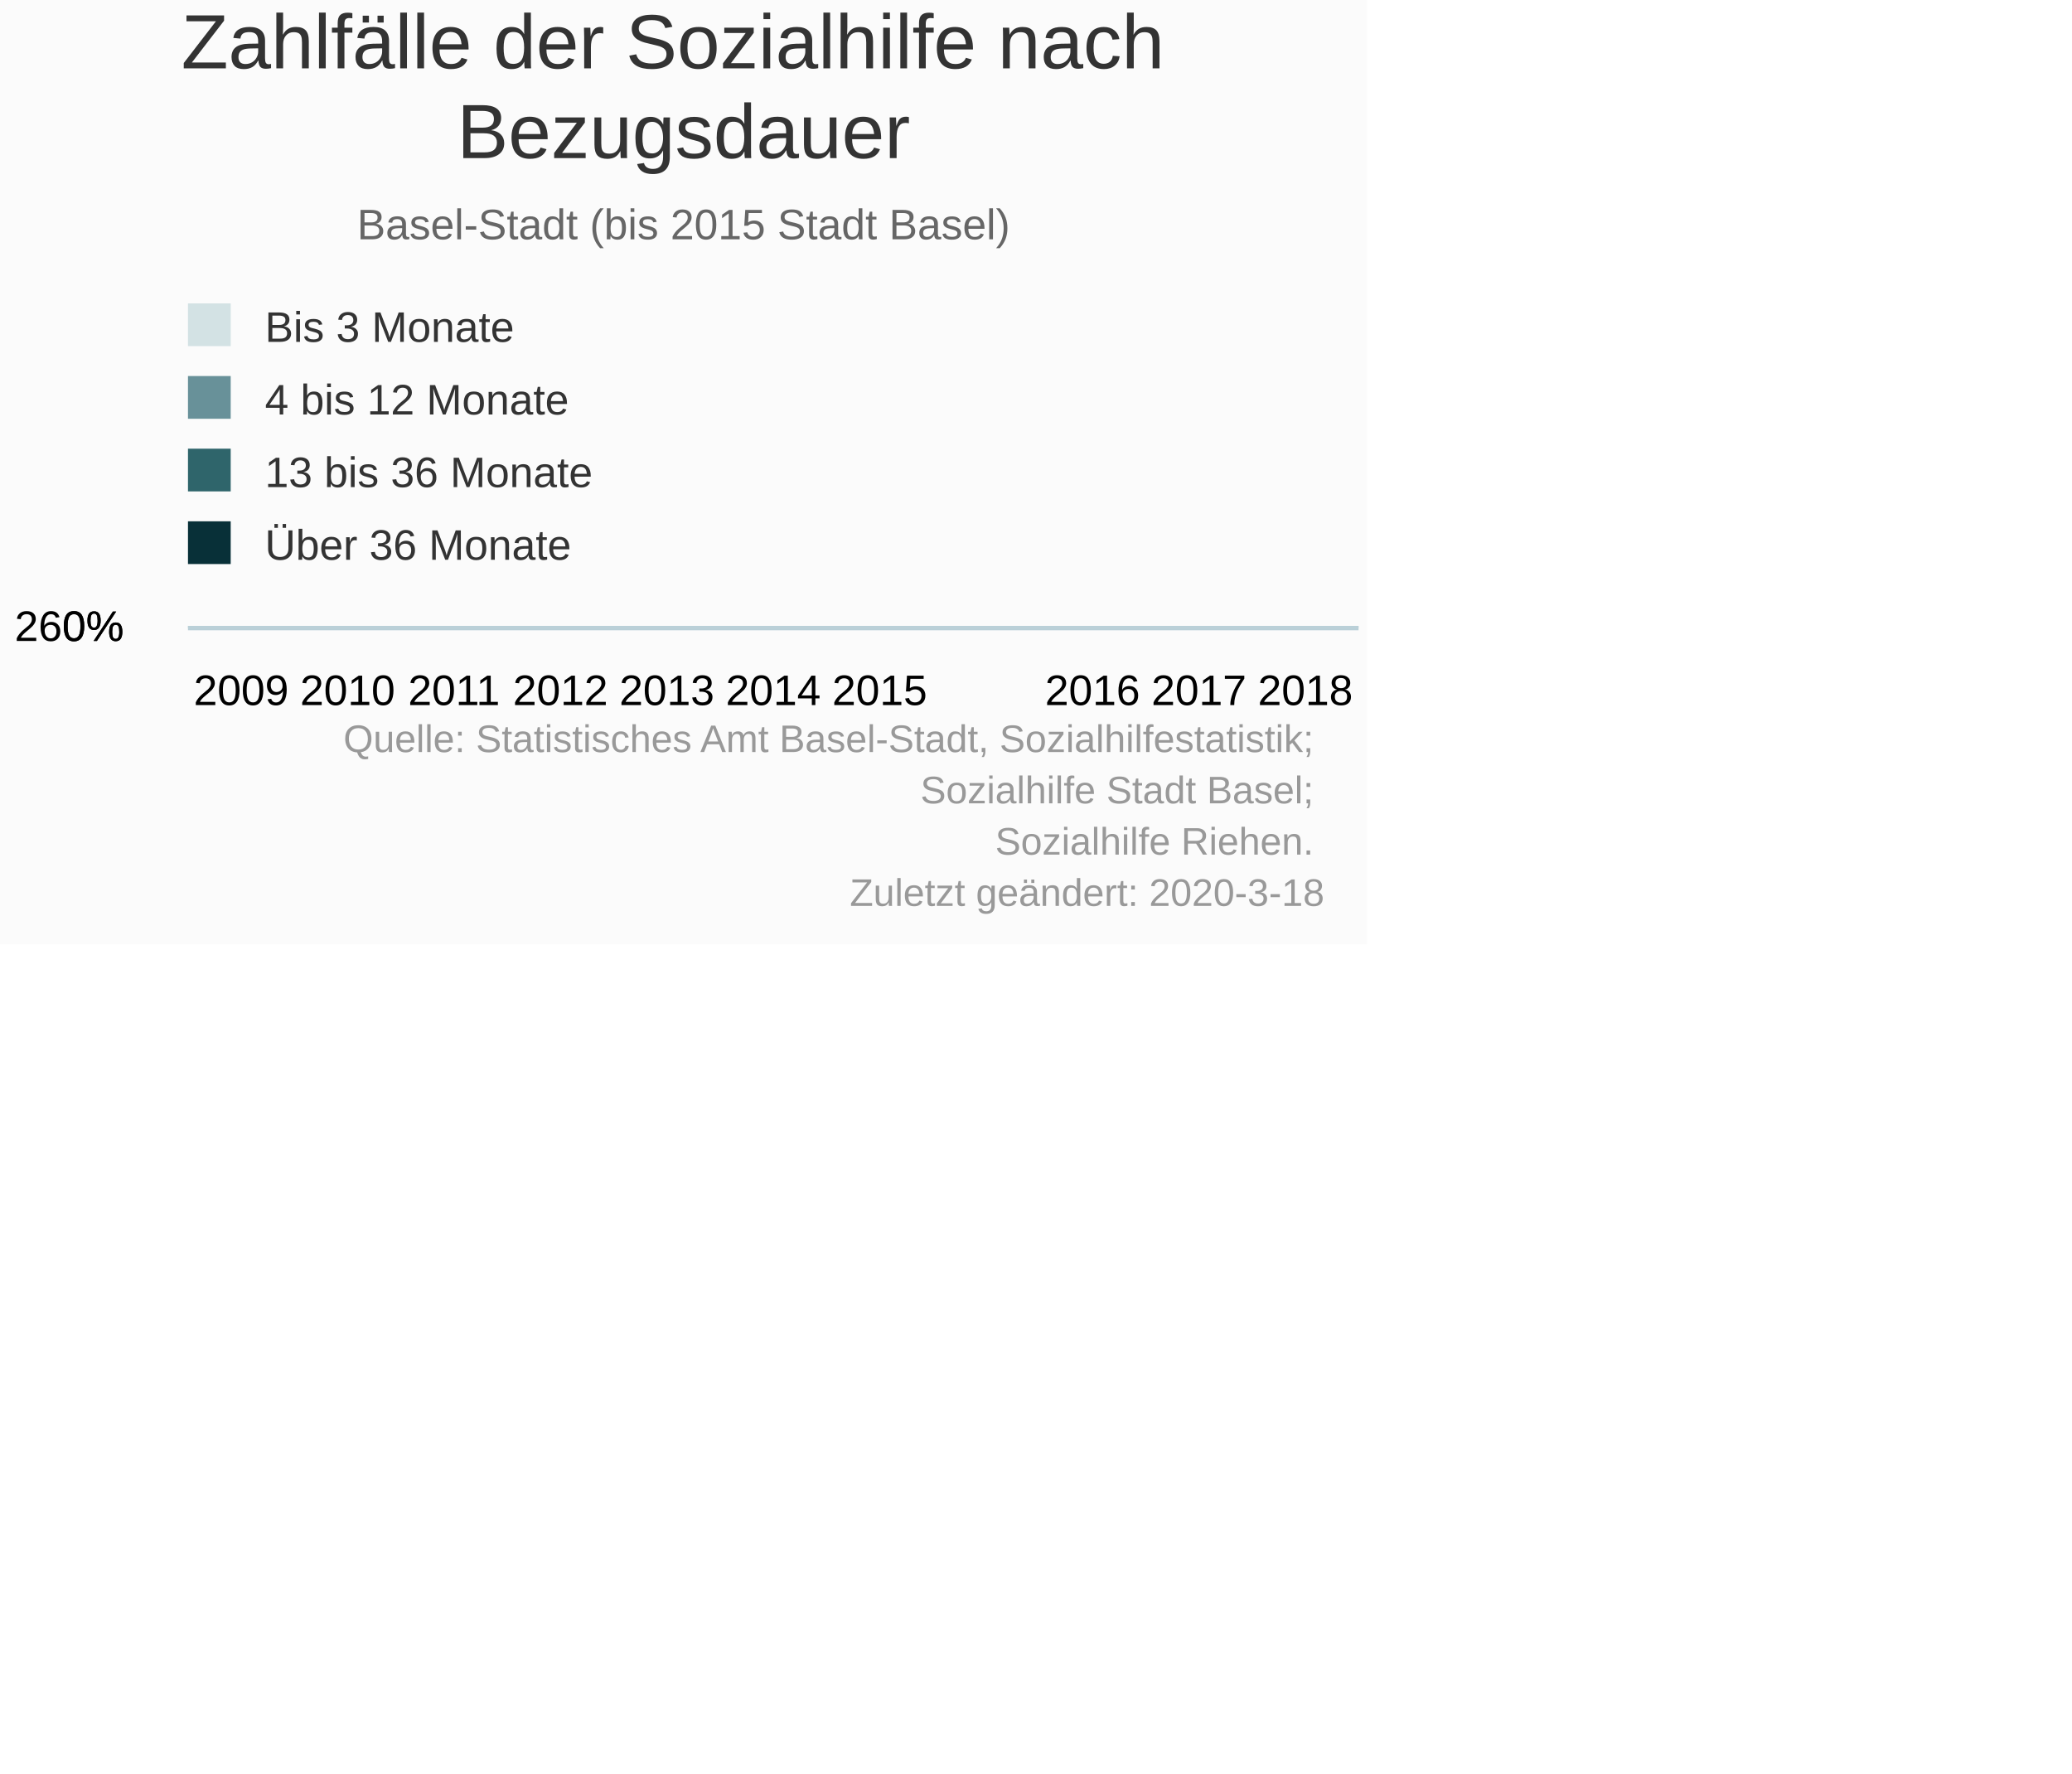
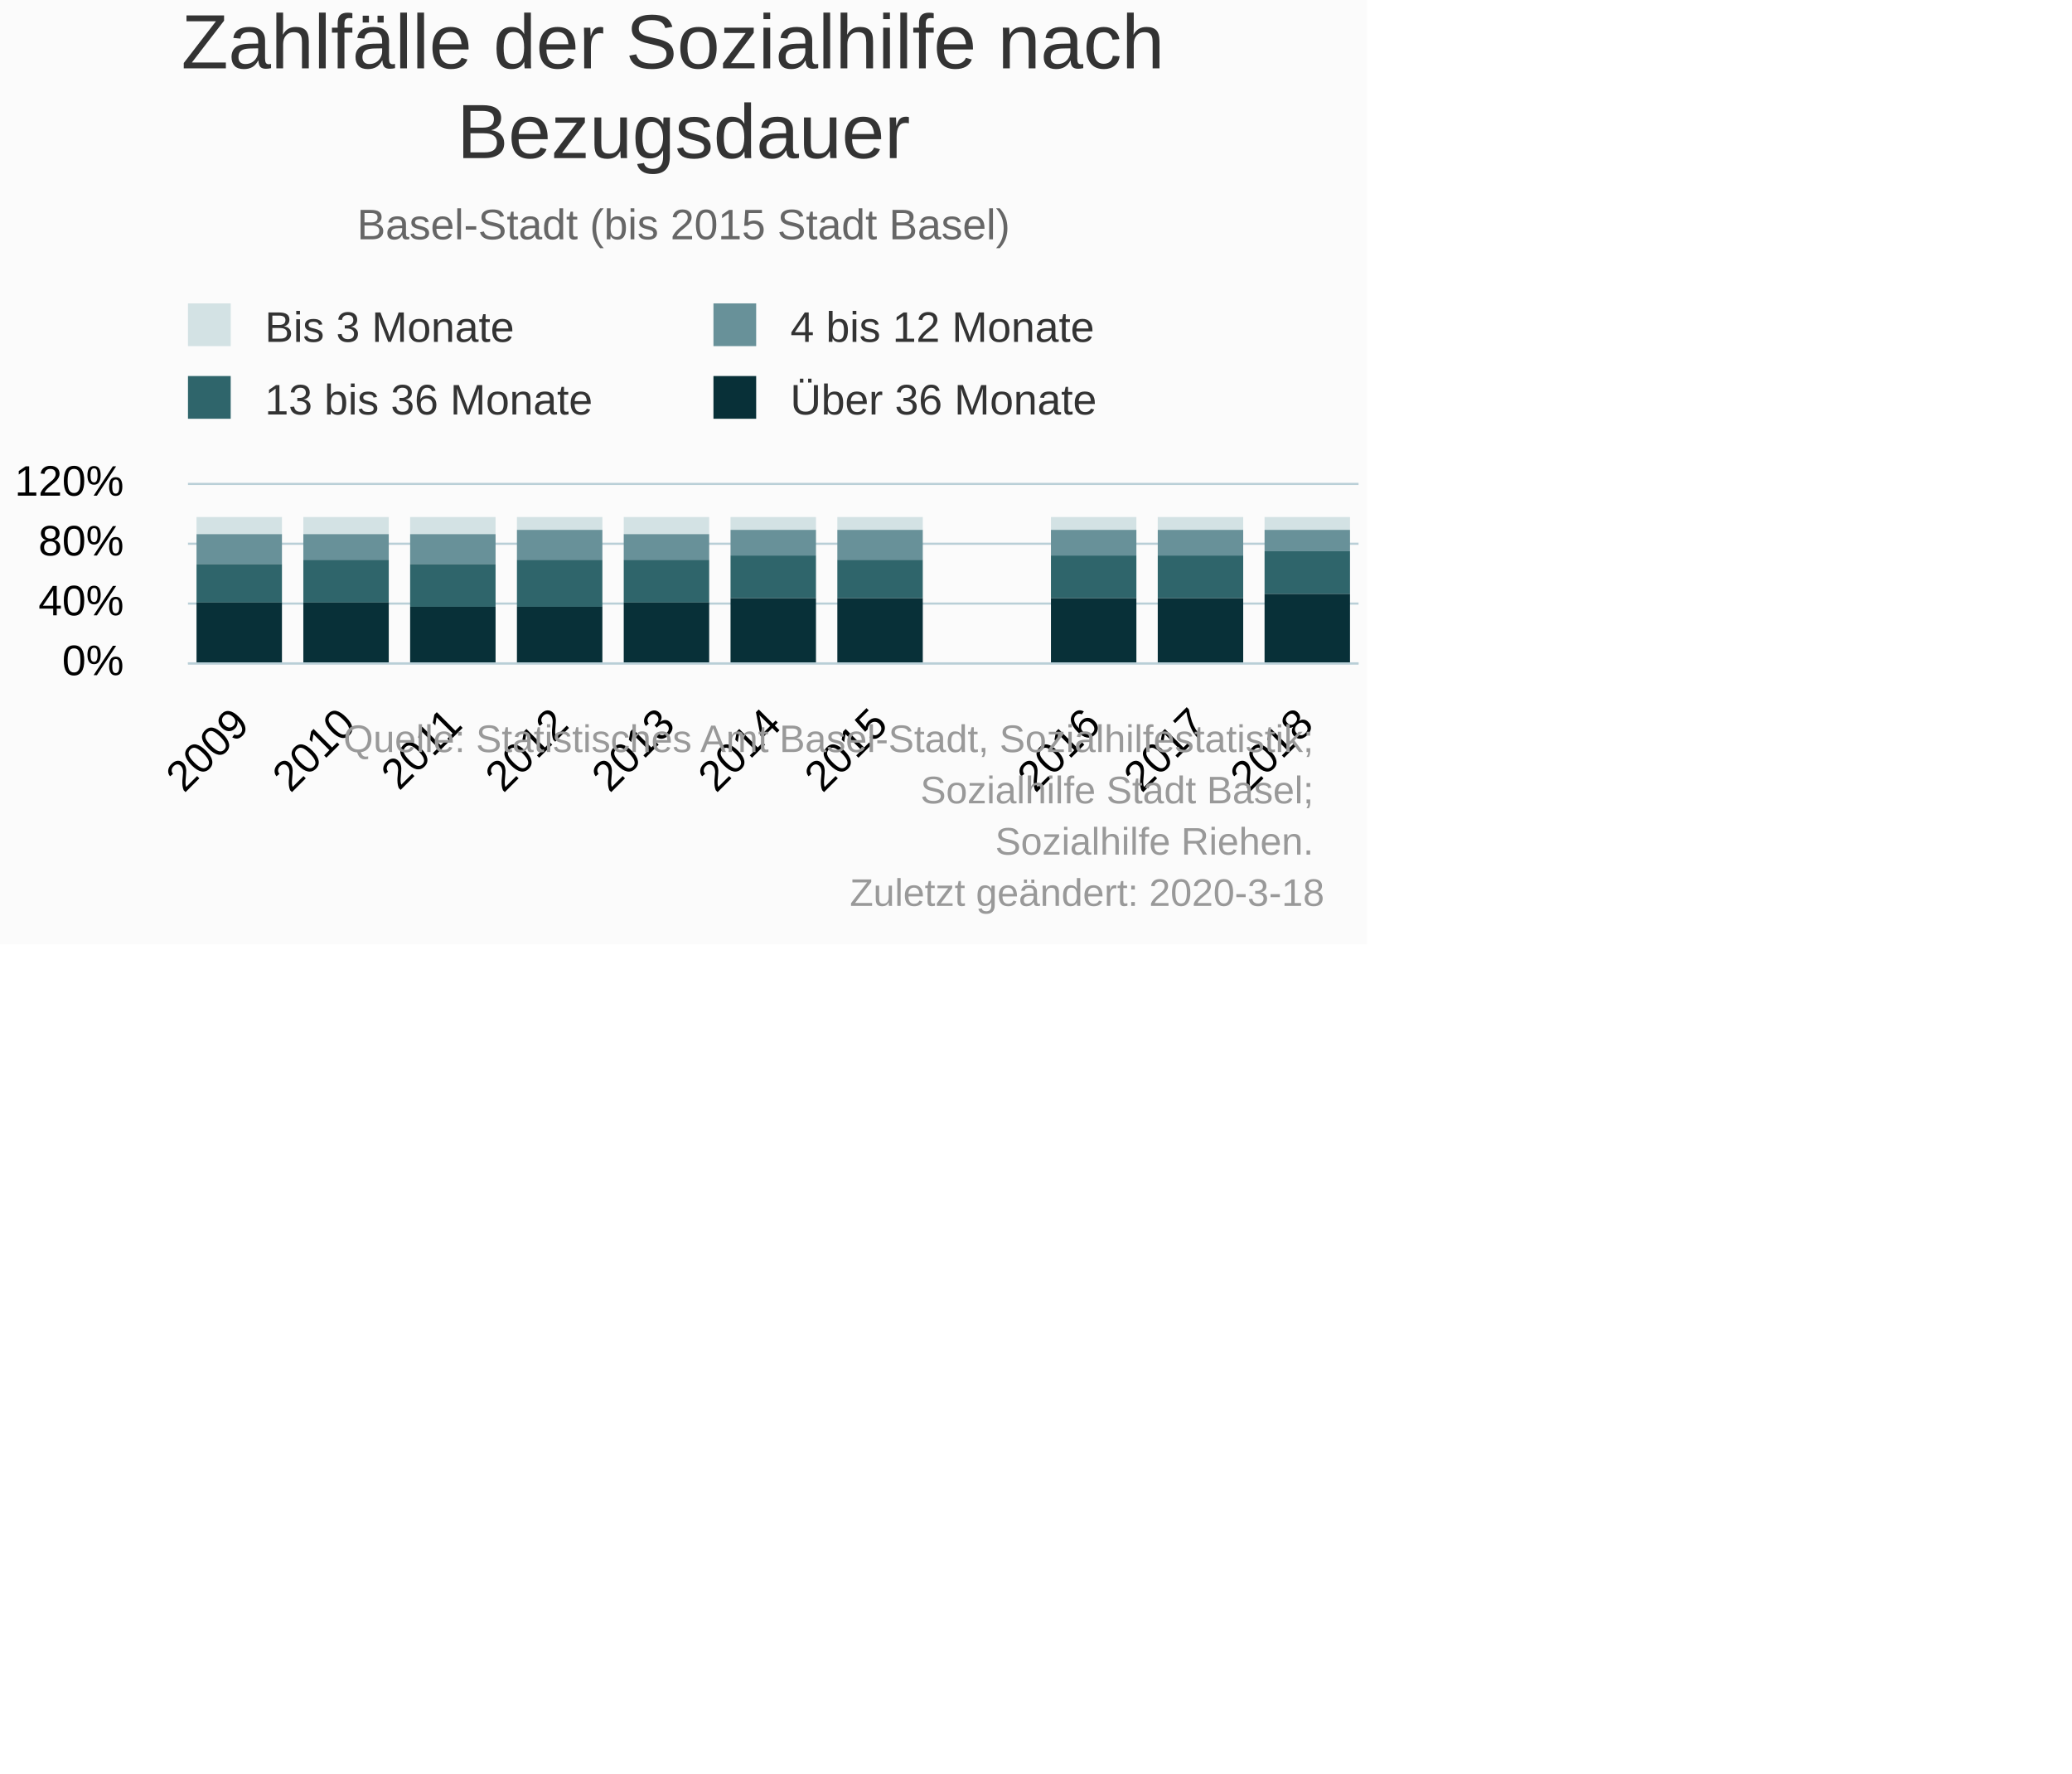
<svg xmlns="http://www.w3.org/2000/svg" version="1.1" class="highcharts-root" style="font-family:Arial;font-size:10px;" viewBox="0 0 485 415">
  <defs>
-     <clipPath id="highcharts-xrdkugs-6">
-       <rect x="0" y="0" width="274" height="0" fill="none" />
+     <clipPath id="highcharts-1yyb2s5-6">
+       <rect x="0" y="0" width="274" height="42" fill="none" />
    </clipPath>
-     <clipPath id="highcharts-xrdkugs-7">
-       <rect x="0" y="0" width="274" height="0" fill="none" />
+     <clipPath id="highcharts-1yyb2s5-7">
+       <rect x="0" y="0" width="274" height="42" fill="none" />
    </clipPath>
  </defs>
  <rect fill="#fbfbfb" class="highcharts-background" x="0" y="0" width="320" height="221" rx="0" ry="0" />
-   <rect fill="none" class="highcharts-plot-background" x="44" y="147" width="274" height="0" />
+   <rect fill="none" class="highcharts-plot-background" x="44" y="113" width="274" height="42" />
  <g class="highcharts-pane-group" data-z-index="0" />
  <g class="highcharts-grid highcharts-xaxis-grid " data-z-index="1">
-     <path fill="none" data-z-index="1" class="highcharts-grid-line" d="M 68.5 147.5 L 68.5 147.5" opacity="1" />
-     <path fill="none" data-z-index="1" class="highcharts-grid-line" d="M 93.5 147.5 L 93.5 147.5" opacity="1" />
-     <path fill="none" data-z-index="1" class="highcharts-grid-line" d="M 118.5 147.5 L 118.5 147.5" opacity="1" />
-     <path fill="none" data-z-index="1" class="highcharts-grid-line" d="M 143.5 147.5 L 143.5 147.5" opacity="1" />
-     <path fill="none" data-z-index="1" class="highcharts-grid-line" d="M 168.5 147.5 L 168.5 147.5" opacity="1" />
-     <path fill="none" data-z-index="1" class="highcharts-grid-line" d="M 192.5 147.5 L 192.5 147.5" opacity="1" />
-     <path fill="none" data-z-index="1" class="highcharts-grid-line" d="M 217.5 147.5 L 217.5 147.5" opacity="1" />
-     <path fill="none" data-z-index="1" class="highcharts-grid-line" d="M 242.5 147.5 L 242.5 147.5" opacity="1" />
-     <path fill="none" data-z-index="1" class="highcharts-grid-line" d="M 267.5 147.5 L 267.5 147.5" opacity="1" />
-     <path fill="none" data-z-index="1" class="highcharts-grid-line" d="M 292.5 147.5 L 292.5 147.5" opacity="1" />
-     <path fill="none" data-z-index="1" class="highcharts-grid-line" d="M 317.5 147.5 L 317.5 147.5" opacity="1" />
-     <path fill="none" data-z-index="1" class="highcharts-grid-line" d="M 43.5 147.5 L 43.5 147.5" opacity="1" />
+     <path fill="none" data-z-index="1" class="highcharts-grid-line" d="M 68.5 113 L 68.5 155" opacity="1" />
+     <path fill="none" data-z-index="1" class="highcharts-grid-line" d="M 93.5 113 L 93.5 155" opacity="1" />
+     <path fill="none" data-z-index="1" class="highcharts-grid-line" d="M 118.5 113 L 118.5 155" opacity="1" />
+     <path fill="none" data-z-index="1" class="highcharts-grid-line" d="M 143.5 113 L 143.5 155" opacity="1" />
+     <path fill="none" data-z-index="1" class="highcharts-grid-line" d="M 168.5 113 L 168.5 155" opacity="1" />
+     <path fill="none" data-z-index="1" class="highcharts-grid-line" d="M 192.5 113 L 192.5 155" opacity="1" />
+     <path fill="none" data-z-index="1" class="highcharts-grid-line" d="M 217.5 113 L 217.5 155" opacity="1" />
+     <path fill="none" data-z-index="1" class="highcharts-grid-line" d="M 242.5 113 L 242.5 155" opacity="1" />
+     <path fill="none" data-z-index="1" class="highcharts-grid-line" d="M 267.5 113 L 267.5 155" opacity="1" />
+     <path fill="none" data-z-index="1" class="highcharts-grid-line" d="M 292.5 113 L 292.5 155" opacity="1" />
+     <path fill="none" data-z-index="1" class="highcharts-grid-line" d="M 317.5 113 L 317.5 155" opacity="1" />
+     <path fill="none" data-z-index="1" class="highcharts-grid-line" d="M 43.5 113 L 43.5 155" opacity="1" />
  </g>
  <g class="highcharts-grid highcharts-yaxis-grid " data-z-index="1">
-     <path fill="none" stroke="#B9CFD7" stroke-width="0.5" data-z-index="1" class="highcharts-grid-line" d="M 44 146.75 L 318 146.75" opacity="1" />
-     <path fill="none" stroke="#B9CFD7" stroke-width="0.5" data-z-index="1" class="highcharts-grid-line" d="M 44 146.75 L 318 146.75" opacity="1" />
+     <path fill="none" stroke="#B9CFD7" stroke-width="0.5" data-z-index="1" class="highcharts-grid-line" d="M 44 155.25 L 318 155.25" opacity="1" />
+     <path fill="none" stroke="#B9CFD7" stroke-width="0.5" data-z-index="1" class="highcharts-grid-line" d="M 44 141.25 L 318 141.25" opacity="1" />
+     <path fill="none" stroke="#B9CFD7" stroke-width="0.5" data-z-index="1" class="highcharts-grid-line" d="M 44 127.25 L 318 127.25" opacity="1" />
+     <path fill="none" stroke="#B9CFD7" stroke-width="0.5" data-z-index="1" class="highcharts-grid-line" d="M 44 113.25 L 318 113.25" opacity="1" />
  </g>
-   <rect fill="none" class="highcharts-plot-border" data-z-index="1" x="44" y="147" width="274" height="0" />
+   <rect fill="none" class="highcharts-plot-border" data-z-index="1" x="44" y="113" width="274" height="42" />
  <g class="highcharts-axis highcharts-xaxis " data-z-index="2">
-     <path fill="none" class="highcharts-axis-line" stroke="#B9CFD7" stroke-width="0.5" data-z-index="7" d="M 44 147.25 L 318 147.25" />
+     <path fill="none" class="highcharts-axis-line" stroke="#B9CFD7" stroke-width="0.5" data-z-index="7" d="M 44 155.25 L 318 155.25" />
  </g>
  <g class="highcharts-axis highcharts-yaxis " data-z-index="2">
-     <path fill="none" class="highcharts-axis-line" data-z-index="7" d="M 44 147 L 44 147" />
+     <path fill="none" class="highcharts-axis-line" data-z-index="7" d="M 44 113 L 44 155" />
  </g>
  <g class="highcharts-series-group" data-z-index="3">
-     <g data-z-index="0.1" class="highcharts-series highcharts-series-0 highcharts-column-series " transform="translate(44,147) scale(1 1)" clip-path="url(#highcharts-xrdkugs-7)">
-       <rect x="2" y="1" width="20" height="0" fill="#D3E2E4" class="highcharts-point" />
-       <rect x="27" y="1" width="20" height="0" fill="#D3E2E4" class="highcharts-point" />
-       <rect x="52" y="1" width="20" height="0" fill="#D3E2E4" class="highcharts-point" />
-       <rect x="77" y="1" width="20" height="0" fill="#D3E2E4" class="highcharts-point" />
-       <rect x="102" y="1" width="20" height="0" fill="#D3E2E4" class="highcharts-point" />
-       <rect x="127" y="1" width="20" height="0" fill="#D3E2E4" class="highcharts-point" />
-       <rect x="152" y="1" width="20" height="0" fill="#D3E2E4" class="highcharts-point" />
-       <rect x="202" y="1" width="20" height="0" fill="#D3E2E4" class="highcharts-point" />
-       <rect x="227" y="1" width="20" height="0" fill="#D3E2E4" class="highcharts-point" />
-       <rect x="252" y="1" width="20" height="0" fill="#D3E2E4" class="highcharts-point" />
+     <g data-z-index="0.1" class="highcharts-series highcharts-series-0 highcharts-column-series " transform="translate(44,113) scale(1 1)" clip-path="url(#highcharts-1yyb2s5-7)">
+       <rect x="2" y="8" width="20" height="4" fill="#D3E2E4" class="highcharts-point" />
+       <rect x="27" y="8" width="20" height="4" fill="#D3E2E4" class="highcharts-point" />
+       <rect x="52" y="8" width="20" height="4" fill="#D3E2E4" class="highcharts-point" />
+       <rect x="77" y="8" width="20" height="3" fill="#D3E2E4" class="highcharts-point" />
+       <rect x="102" y="8" width="20" height="4" fill="#D3E2E4" class="highcharts-point" />
+       <rect x="127" y="8" width="20" height="3" fill="#D3E2E4" class="highcharts-point" />
+       <rect x="152" y="8" width="20" height="3" fill="#D3E2E4" class="highcharts-point" />
+       <rect x="202" y="8" width="20" height="3" fill="#D3E2E4" class="highcharts-point" />
+       <rect x="227" y="8" width="20" height="3" fill="#D3E2E4" class="highcharts-point" />
+       <rect x="252" y="8" width="20" height="3" fill="#D3E2E4" class="highcharts-point" />
    </g>
-     <g data-z-index="0.1" class="highcharts-markers highcharts-series-0 highcharts-column-series " transform="translate(44,147) scale(1 1)" clip-path="none" />
-     <g data-z-index="0.1" class="highcharts-series highcharts-series-1 highcharts-column-series " transform="translate(44,147) scale(1 1)" clip-path="url(#highcharts-xrdkugs-7)">
-       <rect x="2" y="1" width="20" height="0" fill="#689199" class="highcharts-point" />
-       <rect x="27" y="1" width="20" height="0" fill="#689199" class="highcharts-point" />
-       <rect x="52" y="1" width="20" height="0" fill="#689199" class="highcharts-point" />
-       <rect x="77" y="1" width="20" height="0" fill="#689199" class="highcharts-point" />
-       <rect x="102" y="1" width="20" height="0" fill="#689199" class="highcharts-point" />
-       <rect x="127" y="1" width="20" height="0" fill="#689199" class="highcharts-point" />
-       <rect x="152" y="1" width="20" height="0" fill="#689199" class="highcharts-point" />
-       <rect x="202" y="1" width="20" height="0" fill="#689199" class="highcharts-point" />
-       <rect x="227" y="1" width="20" height="0" fill="#689199" class="highcharts-point" />
-       <rect x="252" y="1" width="20" height="0" fill="#689199" class="highcharts-point" />
+     <g data-z-index="0.1" class="highcharts-markers highcharts-series-0 highcharts-column-series " transform="translate(44,113) scale(1 1)" clip-path="none" />
+     <g data-z-index="0.1" class="highcharts-series highcharts-series-1 highcharts-column-series " transform="translate(44,113) scale(1 1)" clip-path="url(#highcharts-1yyb2s5-7)">
+       <rect x="2" y="12" width="20" height="7" fill="#689199" class="highcharts-point" />
+       <rect x="27" y="12" width="20" height="6" fill="#689199" class="highcharts-point" />
+       <rect x="52" y="12" width="20" height="7" fill="#689199" class="highcharts-point" />
+       <rect x="77" y="11" width="20" height="7" fill="#689199" class="highcharts-point" />
+       <rect x="102" y="12" width="20" height="6" fill="#689199" class="highcharts-point" />
+       <rect x="127" y="11" width="20" height="6" fill="#689199" class="highcharts-point" />
+       <rect x="152" y="11" width="20" height="7" fill="#689199" class="highcharts-point" />
+       <rect x="202" y="11" width="20" height="6" fill="#689199" class="highcharts-point" />
+       <rect x="227" y="11" width="20" height="6" fill="#689199" class="highcharts-point" />
+       <rect x="252" y="11" width="20" height="5" fill="#689199" class="highcharts-point" />
    </g>
-     <g data-z-index="0.1" class="highcharts-markers highcharts-series-1 highcharts-column-series " transform="translate(44,147) scale(1 1)" clip-path="none" />
-     <g data-z-index="0.1" class="highcharts-series highcharts-series-2 highcharts-column-series " transform="translate(44,147) scale(1 1)" clip-path="url(#highcharts-xrdkugs-7)">
-       <rect x="2" y="1" width="20" height="0" fill="#2F656B" class="highcharts-point" />
-       <rect x="27" y="1" width="20" height="0" fill="#2F656B" class="highcharts-point" />
-       <rect x="52" y="1" width="20" height="0" fill="#2F656B" class="highcharts-point" />
-       <rect x="77" y="1" width="20" height="0" fill="#2F656B" class="highcharts-point" />
-       <rect x="102" y="1" width="20" height="0" fill="#2F656B" class="highcharts-point" />
-       <rect x="127" y="1" width="20" height="0" fill="#2F656B" class="highcharts-point" />
-       <rect x="152" y="1" width="20" height="0" fill="#2F656B" class="highcharts-point" />
-       <rect x="202" y="1" width="20" height="0" fill="#2F656B" class="highcharts-point" />
-       <rect x="227" y="1" width="20" height="0" fill="#2F656B" class="highcharts-point" />
-       <rect x="252" y="1" width="20" height="0" fill="#2F656B" class="highcharts-point" />
+     <g data-z-index="0.1" class="highcharts-markers highcharts-series-1 highcharts-column-series " transform="translate(44,113) scale(1 1)" clip-path="none" />
+     <g data-z-index="0.1" class="highcharts-series highcharts-series-2 highcharts-column-series " transform="translate(44,113) scale(1 1)" clip-path="url(#highcharts-1yyb2s5-7)">
+       <rect x="2" y="19" width="20" height="9" fill="#2F656B" class="highcharts-point" />
+       <rect x="27" y="18" width="20" height="10" fill="#2F656B" class="highcharts-point" />
+       <rect x="52" y="19" width="20" height="10" fill="#2F656B" class="highcharts-point" />
+       <rect x="77" y="18" width="20" height="11" fill="#2F656B" class="highcharts-point" />
+       <rect x="102" y="18" width="20" height="10" fill="#2F656B" class="highcharts-point" />
+       <rect x="127" y="17" width="20" height="10" fill="#2F656B" class="highcharts-point" />
+       <rect x="152" y="18" width="20" height="9" fill="#2F656B" class="highcharts-point" />
+       <rect x="202" y="17" width="20" height="10" fill="#2F656B" class="highcharts-point" />
+       <rect x="227" y="17" width="20" height="10" fill="#2F656B" class="highcharts-point" />
+       <rect x="252" y="16" width="20" height="10" fill="#2F656B" class="highcharts-point" />
    </g>
-     <g data-z-index="0.1" class="highcharts-markers highcharts-series-2 highcharts-column-series " transform="translate(44,147) scale(1 1)" clip-path="none" />
-     <g data-z-index="0.1" class="highcharts-series highcharts-series-3 highcharts-column-series " transform="translate(44,147) scale(1 1)" clip-path="url(#highcharts-xrdkugs-7)">
-       <rect x="2" y="1" width="20" height="0" fill="#083038" class="highcharts-point" />
-       <rect x="27" y="1" width="20" height="0" fill="#083038" class="highcharts-point" />
-       <rect x="52" y="1" width="20" height="0" fill="#083038" class="highcharts-point" />
-       <rect x="77" y="1" width="20" height="0" fill="#083038" class="highcharts-point" />
-       <rect x="102" y="1" width="20" height="0" fill="#083038" class="highcharts-point" />
-       <rect x="127" y="1" width="20" height="0" fill="#083038" class="highcharts-point" />
-       <rect x="152" y="1" width="20" height="0" fill="#083038" class="highcharts-point" />
-       <rect x="202" y="1" width="20" height="0" fill="#083038" class="highcharts-point" />
-       <rect x="227" y="1" width="20" height="0" fill="#083038" class="highcharts-point" />
-       <rect x="252" y="1" width="20" height="0" fill="#083038" class="highcharts-point" />
+     <g data-z-index="0.1" class="highcharts-markers highcharts-series-2 highcharts-column-series " transform="translate(44,113) scale(1 1)" clip-path="none" />
+     <g data-z-index="0.1" class="highcharts-series highcharts-series-3 highcharts-column-series " transform="translate(44,113) scale(1 1)" clip-path="url(#highcharts-1yyb2s5-7)">
+       <rect x="2" y="28" width="20" height="15" fill="#083038" class="highcharts-point" />
+       <rect x="27" y="28" width="20" height="15" fill="#083038" class="highcharts-point" />
+       <rect x="52" y="29" width="20" height="14" fill="#083038" class="highcharts-point" />
+       <rect x="77" y="29" width="20" height="14" fill="#083038" class="highcharts-point" />
+       <rect x="102" y="28" width="20" height="15" fill="#083038" class="highcharts-point" />
+       <rect x="127" y="27" width="20" height="16" fill="#083038" class="highcharts-point" />
+       <rect x="152" y="27" width="20" height="16" fill="#083038" class="highcharts-point" />
+       <rect x="202" y="27" width="20" height="16" fill="#083038" class="highcharts-point" />
+       <rect x="227" y="27" width="20" height="16" fill="#083038" class="highcharts-point" />
+       <rect x="252" y="26" width="20" height="17" fill="#083038" class="highcharts-point" />
    </g>
-     <g data-z-index="0.1" class="highcharts-markers highcharts-series-3 highcharts-column-series " transform="translate(44,147) scale(1 1)" clip-path="none" />
+     <g data-z-index="0.1" class="highcharts-markers highcharts-series-3 highcharts-column-series " transform="translate(44,113) scale(1 1)" clip-path="none" />
  </g>
  <text x="160" text-anchor="middle" class="highcharts-title" data-z-index="4" style="color:#333333;font-size:18px;fill:#333333;" y="16">
    <tspan>Zahlfälle der Sozialhilfe nach</tspan>
    <tspan dy="21" x="160">Bezugsdauer</tspan>
  </text>
  <text x="160" text-anchor="middle" class="highcharts-subtitle" data-z-index="4" style="color:#666666;fill:#666666;" y="56">
    <tspan>Basel-Stadt (bis 2015 Stadt Basel)</tspan>
  </text>
  <g class="highcharts-legend" data-z-index="7" transform="translate(41,72)">
-     <rect fill="none" class="highcharts-legend-box" rx="0" ry="0" x="0" y="0" width="180" height="63" visibility="visible" />
+     <rect fill="none" class="highcharts-legend-box" rx="0" ry="0" x="0" y="0" width="226" height="29" visibility="visible" />
    <g data-z-index="1">
      <g>
        <g class="highcharts-legend-item highcharts-column-series highcharts-color-undefined highcharts-series-0" data-z-index="1" transform="translate(0,-5)">
          <text x="21" style="color:#333333;font-size:10px;font-weight:normal;cursor:pointer;font-family:Arial;whitespace:nowrap;fill:#333333;" text-anchor="start" data-z-index="2" y="13">
            <tspan>Bis 3 Monate</tspan>
          </text>
          <rect x="3" y="4" width="10" height="10" fill="#D3E2E4" class="highcharts-point" data-z-index="3" />
        </g>
-         <g class="highcharts-legend-item highcharts-column-series highcharts-color-undefined highcharts-series-1" data-z-index="1" transform="translate(0,12)">
+         <g class="highcharts-legend-item highcharts-column-series highcharts-color-undefined highcharts-series-1" data-z-index="1" transform="translate(123,-5)">
          <text x="21" y="13" style="color:#333333;font-size:10px;font-weight:normal;cursor:pointer;font-family:Arial;whitespace:nowrap;fill:#333333;" text-anchor="start" data-z-index="2">
            <tspan>4 bis 12 Monate</tspan>
          </text>
          <rect x="3" y="4" width="10" height="10" fill="#689199" class="highcharts-point" data-z-index="3" />
        </g>
-         <g class="highcharts-legend-item highcharts-column-series highcharts-color-undefined highcharts-series-2" data-z-index="1" transform="translate(0,29)">
+         <g class="highcharts-legend-item highcharts-column-series highcharts-color-undefined highcharts-series-2" data-z-index="1" transform="translate(0,12)">
          <text x="21" y="13" style="color:#333333;font-size:10px;font-weight:normal;cursor:pointer;font-family:Arial;whitespace:nowrap;fill:#333333;" text-anchor="start" data-z-index="2">
            <tspan>13 bis 36 Monate</tspan>
          </text>
          <rect x="3" y="4" width="10" height="10" fill="#2F656B" class="highcharts-point" data-z-index="3" />
        </g>
-         <g class="highcharts-legend-item highcharts-column-series highcharts-color-undefined highcharts-series-3" data-z-index="1" transform="translate(0,46)">
+         <g class="highcharts-legend-item highcharts-column-series highcharts-color-undefined highcharts-series-3" data-z-index="1" transform="translate(123,12)">
          <text x="21" y="13" style="color:#333333;font-size:10px;font-weight:normal;cursor:pointer;font-family:Arial;whitespace:nowrap;fill:#333333;" text-anchor="start" data-z-index="2">
            <tspan>Über 36 Monate</tspan>
          </text>
          <rect x="3" y="4" width="10" height="10" fill="#083038" class="highcharts-point" data-z-index="3" />
        </g>
      </g>
    </g>
  </g>
  <g class="highcharts-axis-labels highcharts-xaxis-labels " data-z-index="7">
-     <text x="56.455" style="color:#000000;cursor:default;font-size:10px;white-space:nowrap;fill:#000000;" text-anchor="middle" transform="translate(0,0)" y="165" opacity="1">
+     <text x="58.812" style="color:#000000;cursor:default;font-size:10px;white-space:nowrap;fill:#000000;" text-anchor="end" transform="translate(0,0) rotate(-45 58.81157 170)" y="170" opacity="1">
      <tspan>2009</tspan>
    </text>
-     <text x="81.364" style="color:#000000;cursor:default;font-size:10px;white-space:nowrap;fill:#000000;" text-anchor="middle" transform="translate(0,0)" y="165" opacity="1">
+     <text x="83.721" style="color:#000000;cursor:default;font-size:10px;white-space:nowrap;fill:#000000;" text-anchor="end" transform="translate(0,0) rotate(-45 83.72066 170)" y="170" opacity="1">
      <tspan>2010</tspan>
    </text>
-     <text x="106.273" style="color:#000000;cursor:default;font-size:10px;white-space:nowrap;fill:#000000;" text-anchor="middle" transform="translate(0,0)" y="165" opacity="1">
+     <text x="108.63" style="color:#000000;cursor:default;font-size:10px;white-space:nowrap;fill:#000000;" text-anchor="end" transform="translate(0,0) rotate(-45 108.6297 170)" y="170" opacity="1">
      <tspan>2011</tspan>
    </text>
-     <text x="131.182" style="color:#000000;cursor:default;font-size:10px;white-space:nowrap;fill:#000000;" text-anchor="middle" transform="translate(0,0)" y="165" opacity="1">
+     <text x="133.539" style="color:#000000;cursor:default;font-size:10px;white-space:nowrap;fill:#000000;" text-anchor="end" transform="translate(0,0) rotate(-45 133.5388 170)" y="170" opacity="1">
      <tspan>2012</tspan>
    </text>
-     <text x="156.091" style="color:#000000;cursor:default;font-size:10px;white-space:nowrap;fill:#000000;" text-anchor="middle" transform="translate(0,0)" y="165" opacity="1">
+     <text x="158.448" style="color:#000000;cursor:default;font-size:10px;white-space:nowrap;fill:#000000;" text-anchor="end" transform="translate(0,0) rotate(-45 158.4479 170)" y="170" opacity="1">
      <tspan>2013</tspan>
    </text>
-     <text x="181" style="color:#000000;cursor:default;font-size:10px;white-space:nowrap;fill:#000000;" text-anchor="middle" transform="translate(0,0)" y="165" opacity="1">
+     <text x="183.357" style="color:#000000;cursor:default;font-size:10px;white-space:nowrap;fill:#000000;" text-anchor="end" transform="translate(0,0) rotate(-45 183.357 170)" y="170" opacity="1">
      <tspan>2014</tspan>
    </text>
-     <text x="205.909" style="color:#000000;cursor:default;font-size:10px;white-space:nowrap;fill:#000000;" text-anchor="middle" transform="translate(0,0)" y="165" opacity="1">
+     <text x="208.266" style="color:#000000;cursor:default;font-size:10px;white-space:nowrap;fill:#000000;" text-anchor="end" transform="translate(0,0) rotate(-45 208.2661 170)" y="170" opacity="1">
      <tspan>2015</tspan>
    </text>
-     <text x="230.818" style="color:#000000;cursor:default;font-size:10px;white-space:nowrap;fill:#000000;" text-anchor="middle" transform="translate(0,0)" y="165" opacity="1" />
-     <text x="255.727" style="color:#000000;cursor:default;font-size:10px;white-space:nowrap;fill:#000000;" text-anchor="middle" transform="translate(0,0)" y="165" opacity="1">
+     <text x="233.175" style="color:#000000;cursor:default;font-size:10px;white-space:nowrap;fill:#000000;" text-anchor="end" transform="translate(0,0) rotate(-45 233.1752 170)" y="170" opacity="1" />
+     <text x="258.084" style="color:#000000;cursor:default;font-size:10px;white-space:nowrap;fill:#000000;" text-anchor="end" transform="translate(0,0) rotate(-45 258.0843 170)" y="170" opacity="1">
      <tspan>2016</tspan>
    </text>
-     <text x="280.636" style="color:#000000;cursor:default;font-size:10px;white-space:nowrap;fill:#000000;" text-anchor="middle" transform="translate(0,0)" y="165" opacity="1">
+     <text x="282.993" style="color:#000000;cursor:default;font-size:10px;white-space:nowrap;fill:#000000;" text-anchor="end" transform="translate(0,0) rotate(-45 282.9934 170)" y="170" opacity="1">
      <tspan>2017</tspan>
    </text>
-     <text x="305.545" style="color:#000000;cursor:default;font-size:10px;white-space:nowrap;fill:#000000;" text-anchor="middle" transform="translate(0,0)" y="165" opacity="1">
+     <text x="307.902" style="color:#000000;cursor:default;font-size:10px;white-space:nowrap;fill:#000000;" text-anchor="end" transform="translate(0,0) rotate(-45 307.9025 170)" y="170" opacity="1">
      <tspan>2018</tspan>
    </text>
  </g>
  <g class="highcharts-axis-labels highcharts-yaxis-labels " data-z-index="7">
-     <text x="29" style="color:#000000;cursor:default;font-size:10px;fill:#000000;" text-anchor="end" transform="translate(0,0)" y="150" opacity="1">0%</text>
-     <text x="29" style="color:#000000;cursor:default;font-size:10px;fill:#000000;" text-anchor="end" transform="translate(0,0)" y="150" opacity="1">260%</text>
+     <text x="29" style="color:#000000;cursor:default;font-size:10px;fill:#000000;" text-anchor="end" transform="translate(0,0)" y="158" opacity="1">0%</text>
+     <text x="29" style="color:#000000;cursor:default;font-size:10px;fill:#000000;" text-anchor="end" transform="translate(0,0)" y="144" opacity="1">40%</text>
+     <text x="29" style="color:#000000;cursor:default;font-size:10px;fill:#000000;" text-anchor="end" transform="translate(0,0)" y="130" opacity="1">80%</text>
+     <text x="29" style="color:#000000;cursor:default;font-size:10px;fill:#000000;" text-anchor="end" transform="translate(0,0)" y="116" opacity="1">120%</text>
  </g>
  <text x="310" class="highcharts-credits" text-anchor="end" data-z-index="8" style="cursor:pointer;color:#999999;font-size:9px;fill:#999999;" y="176">
    <tspan>Quelle: Statistisches Amt Basel-Stadt, Sozialhilfestatistik;</tspan>
    <tspan x="310" dy="12">Sozialhilfe Stadt Basel;</tspan>
    <tspan x="310" dy="12">Sozialhilfe Riehen.</tspan>
    <tspan x="310" dy="12">Zuletzt geändert: 2020-3-18</tspan>
  </text>
</svg>
